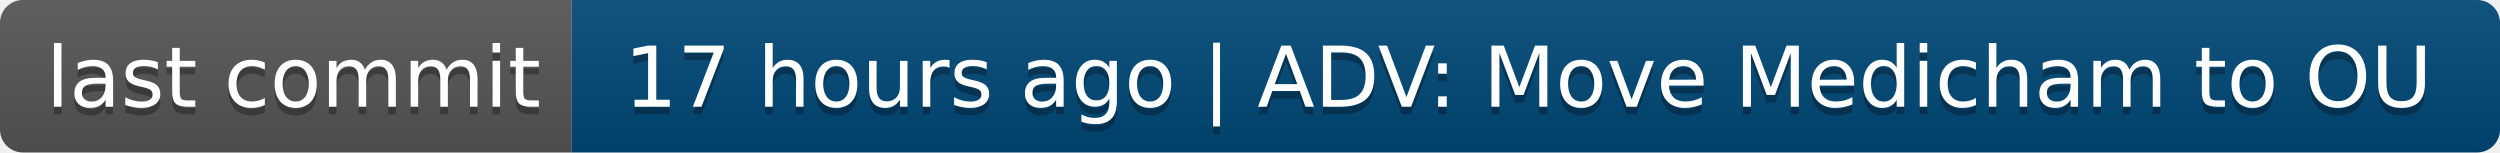
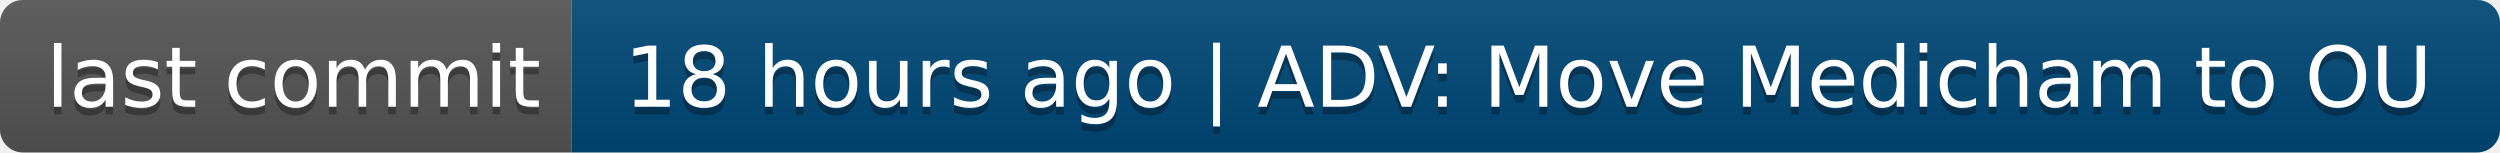
- <svg xmlns="http://www.w3.org/2000/svg" width="328" height="20" role="img" aria-label="last commit: 17 hours ago | ADV: Move Medicham to OU">
+ <svg xmlns="http://www.w3.org/2000/svg" width="328" height="20" role="img" aria-label="last commit: 18 hours ago | ADV: Move Medicham to OU">
  <linearGradient id="s" x2="0" y2="100%">
    <stop offset="0" stop-color="#bbb" stop-opacity=".1" />
    <stop offset="1" stop-opacity=".1" />
  </linearGradient>
  <clipPath id="r">
    <rect width="328" height="20" rx="3" fill="#fff" />
  </clipPath>
  <g clip-path="url(#r)">
    <rect width="75" height="20" fill="#555" />
    <rect x="75" width="253" height="20" fill="#004878" />
    <rect width="328" height="20" fill="url(#s)" />
  </g>
  <g fill="#fff" text-anchor="middle" font-family="Verdana,Geneva,DejaVu Sans,sans-serif" text-rendering="geometricPrecision" font-size="110">
    <text aria-hidden="true" x="385" y="150" fill="#010101" fill-opacity=".3" transform="scale(.1)" textLength="650">last commit</text>
    <text x="385" y="140" transform="scale(.1)" fill="#fff" textLength="650">last commit</text>
-     <text aria-hidden="true" x="2005" y="150" fill="#010101" fill-opacity=".3" transform="scale(.1)" textLength="2430">17 hours ago | ADV: Move Medicham to OU</text>
-     <text x="2005" y="140" transform="scale(.1)" fill="#fff" textLength="2430">17 hours ago | ADV: Move Medicham to OU</text>
+     <text aria-hidden="true" x="2005" y="150" fill="#010101" fill-opacity=".3" transform="scale(.1)" textLength="2430">18 hours ago | ADV: Move Medicham to OU</text>
+     <text x="2005" y="140" transform="scale(.1)" fill="#fff" textLength="2430">18 hours ago | ADV: Move Medicham to OU</text>
  </g>
</svg>
